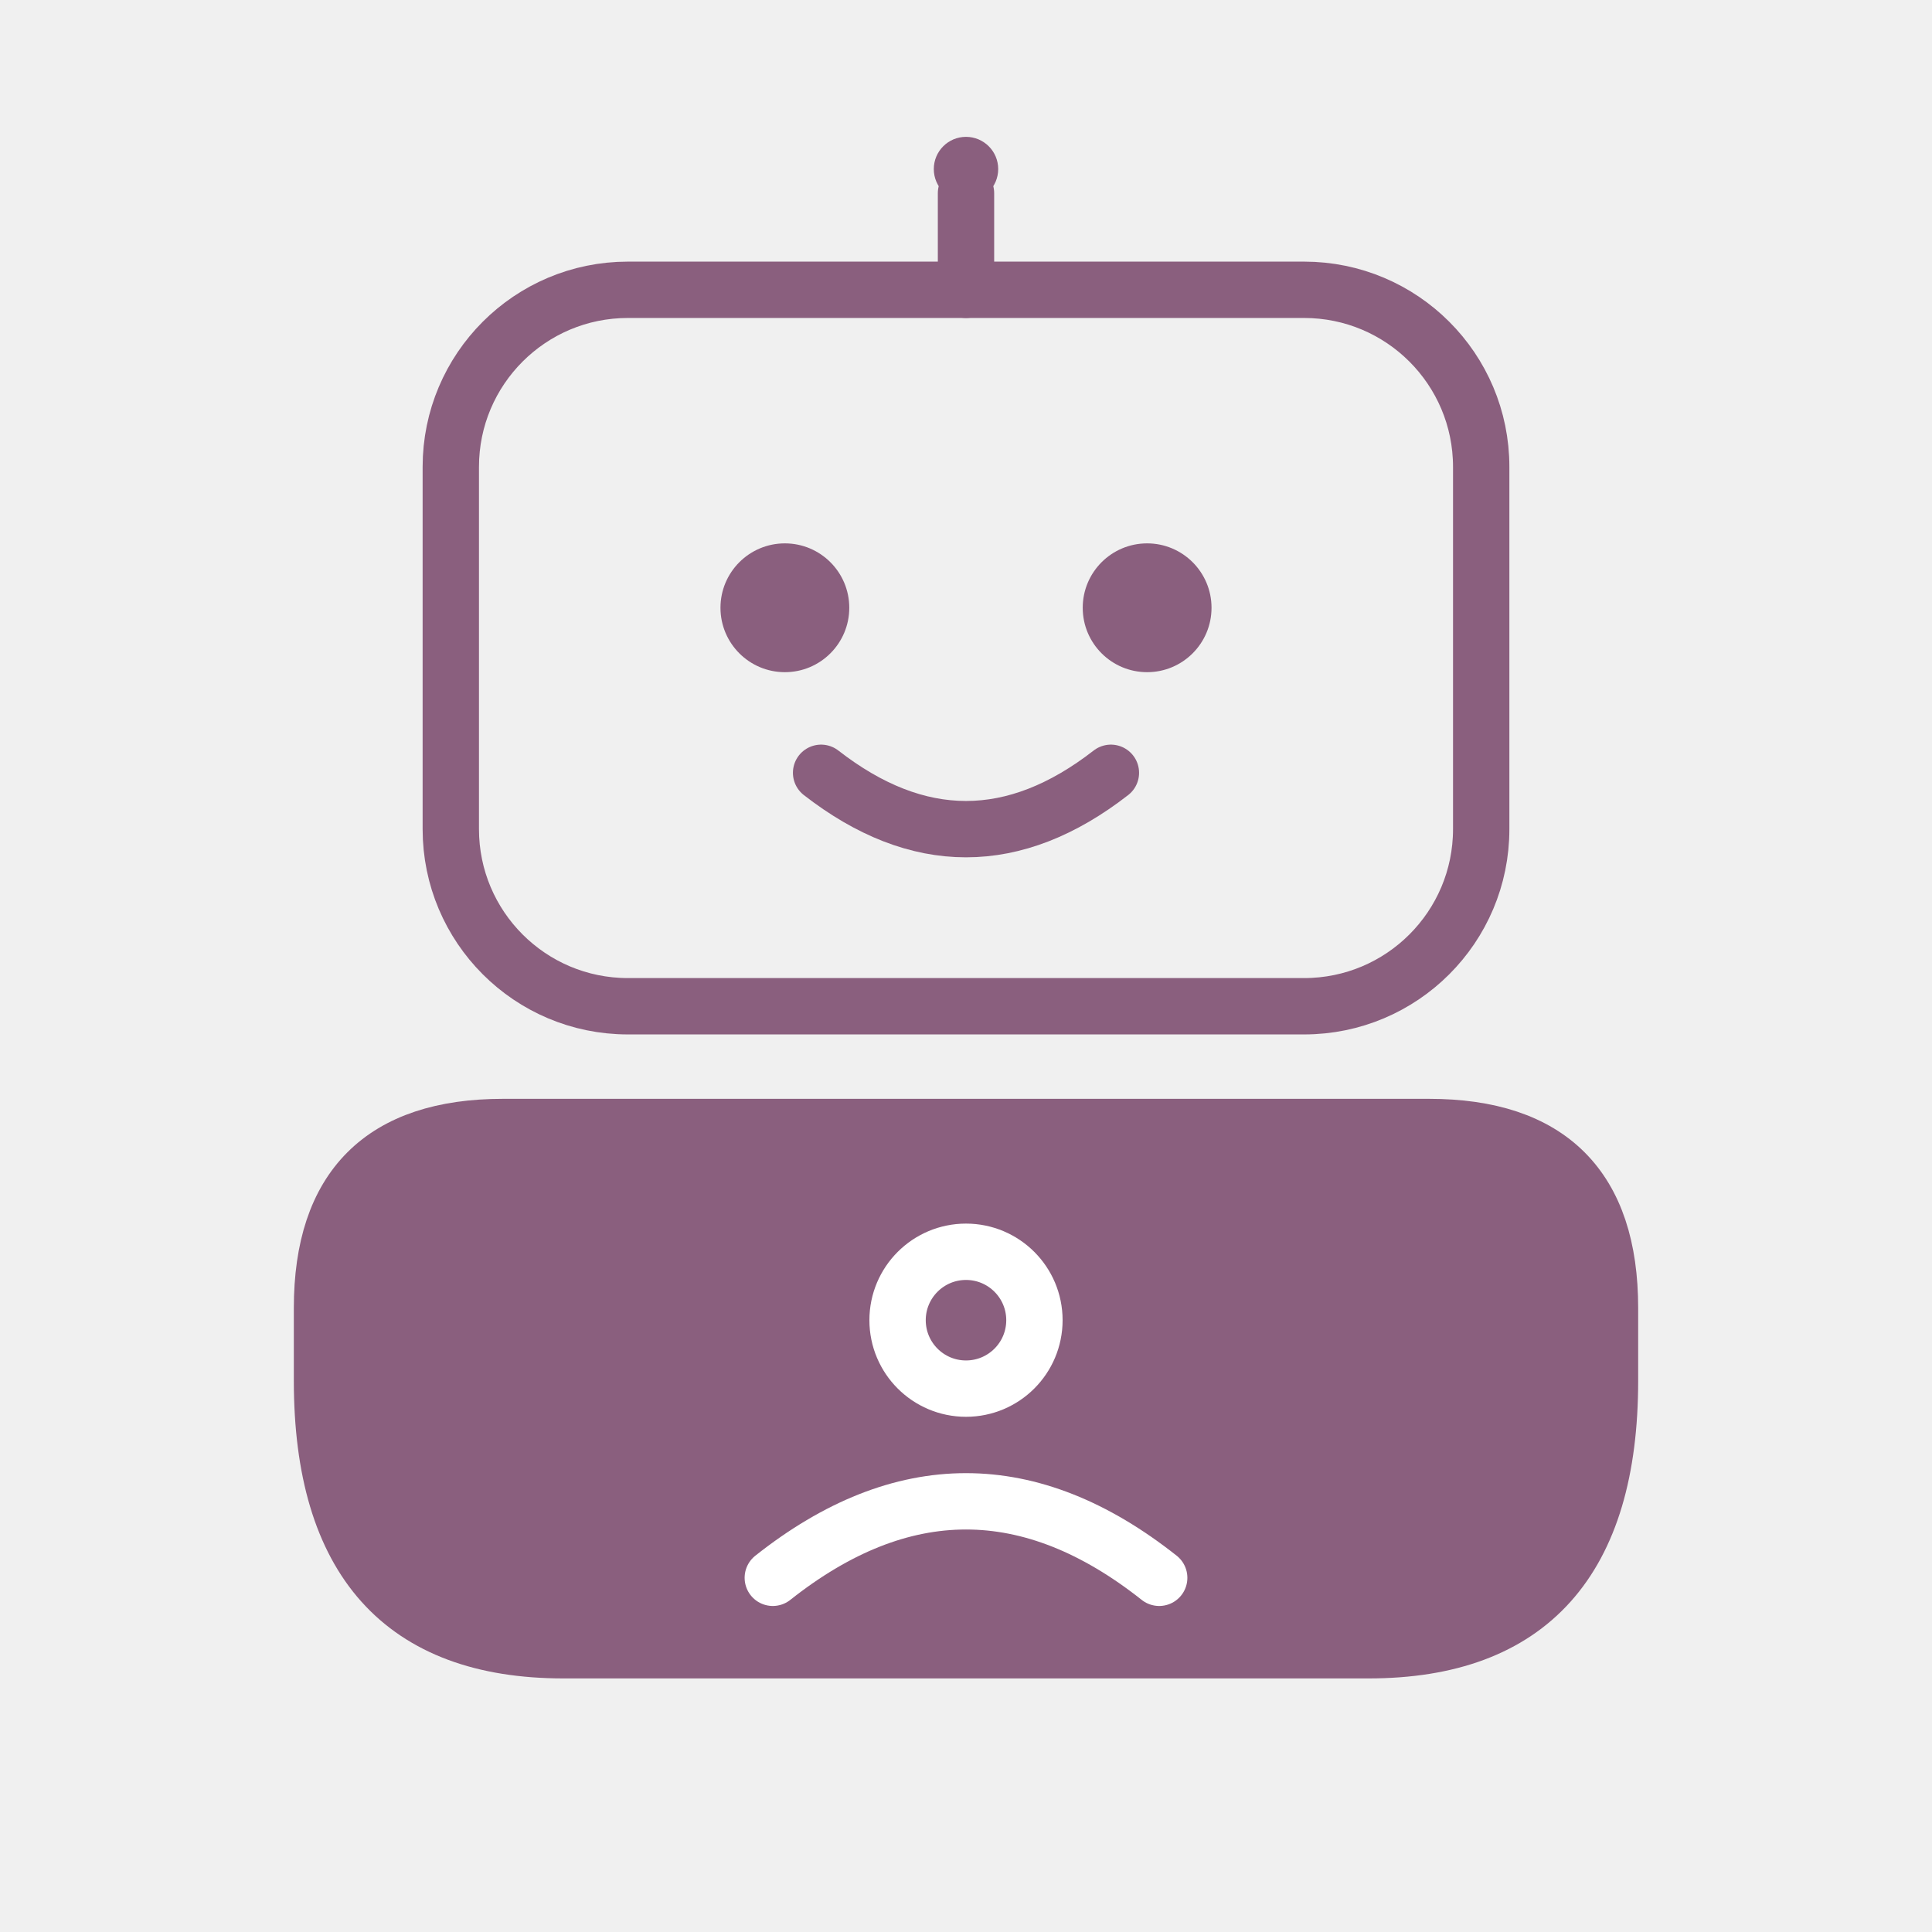
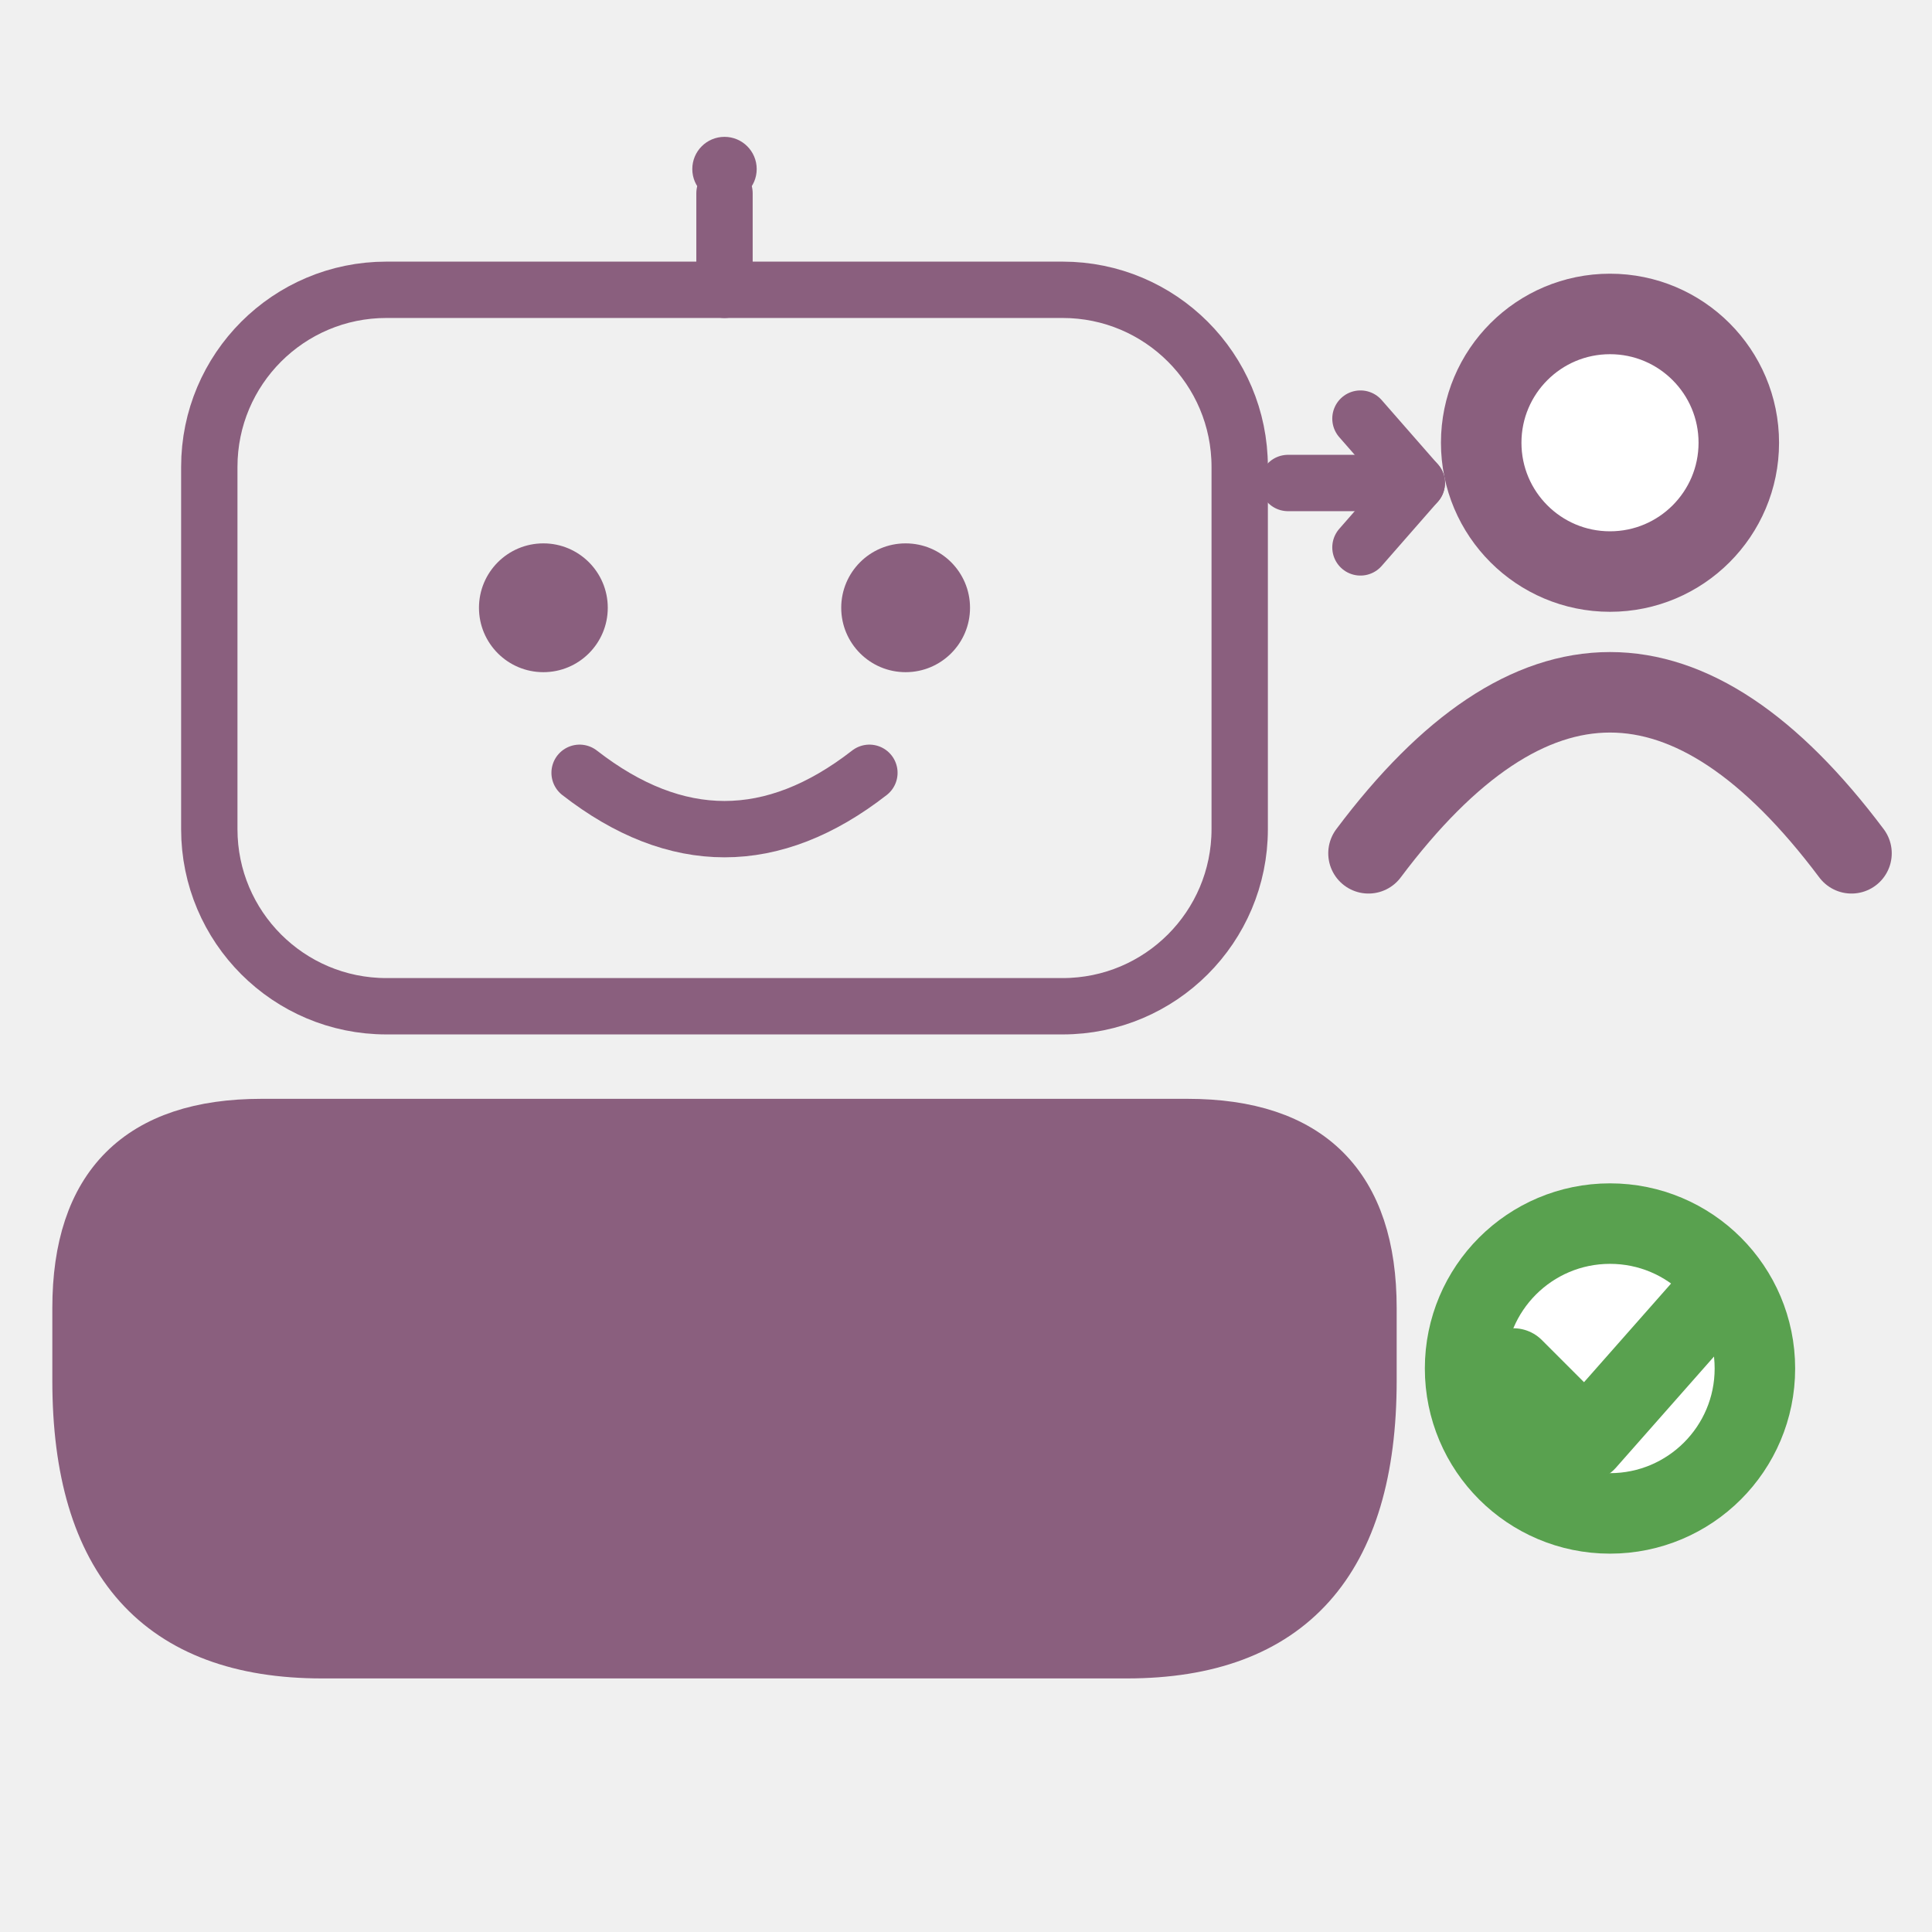
<svg xmlns="http://www.w3.org/2000/svg" width="800px" height="800px" viewBox="0 0 24 24" version="1.1">
+   <g transform="translate(-3, 0)">
+     <g stroke="#8a5f7e" stroke-width="0.7" stroke-linecap="round" stroke-linejoin="round" fill="none">
+       <line x1="12" y1="2.4" x2="12" y2="3.6" />
+       <rect x="5.6" y="3.6" width="12.8" height="8.9" rx="2.2" ry="2.2" />
+       <path d="M 10.2 9.6 Q 12 11.0 13.8 9.6" />
+     </g>
+     <path fill="#8a5f7e" stroke="#8a5f7e" stroke-width="0.7" stroke-linejoin="round" d="M 6.25 14 L 17.75 14 Q 20 14 20 16.25 L 20 17.15 Q 20 20.5 17 20.5 L 7 20.5 Q 4 20.5 4 17.15 L 4 16.25 Q 4 14 6.25 14 Z" />
+     <g fill="#8a5f7e" stroke="none">
+       <circle cx="12" cy="2.1" r="0.4" />
+       <circle cx="9.75" cy="7.55" r="0.8" />
+       <circle cx="14.25" cy="7.55" r="0.8" />
+     </g>
+   </g>
  <g stroke="#8a5f7e" stroke-width="0.7" stroke-linecap="round" stroke-linejoin="round" fill="none">
-     <line x1="12" y1="2.4" x2="12" y2="3.6" />
-     <rect x="5.6" y="3.6" width="12.8" height="8.9" rx="2.2" ry="2.2" />
-     <path d="M 10.2 9.6 Q 12 11.0 13.8 9.6" />
+     <line x1="16" y1="6" x2="17.6" y2="6" />
+     <polyline points="16.9, 5.2 17.6, 6 16.9, 6.8" />
  </g>
-   <path fill="#8a5f7e" stroke="#8a5f7e" stroke-width="0.7" stroke-linejoin="round" d="M 6.25 14 L 17.75 14 Q 20 14 20 16.25 L 20 17.15 Q 20 20.5 17 20.5 L 7 20.5 Q 4 20.5 4 17.15 L 4 16.25 Q 4 14 6.25 14 Z" />
-   <g stroke="#ffffff" stroke-width="0.7" stroke-linecap="round" stroke-linejoin="round" fill="none">
-     <circle cx="12" cy="16.4" r="0.85" />
-     <path d="M 9.6 19.6 Q 12 17.7 14.4 19.6" />
+   <g stroke="#8a5f7e" stroke-width="1.0" stroke-linecap="round" stroke-linejoin="round" fill="none">
+     <circle cx="20" cy="5.5" r="1.6" fill="white" />
+     <path d="M 17 10.6 Q 20 6.6 23 10.6" />
  </g>
-   <g fill="#8a5f7e" stroke="none">
-     <circle cx="12" cy="2.1" r="0.4" />
-     <circle cx="9.75" cy="7.55" r="0.8" />
-     <circle cx="14.25" cy="7.55" r="0.8" />
+   <g stroke="#59a14f" stroke-width="1.0" stroke-linecap="round" stroke-linejoin="round" fill="none">
+     <circle cx="20" cy="17" r="1.8" fill="white" />
+     <polyline points="18.8,17 19.7,17.9 21.2,16.2" />
  </g>
</svg>
